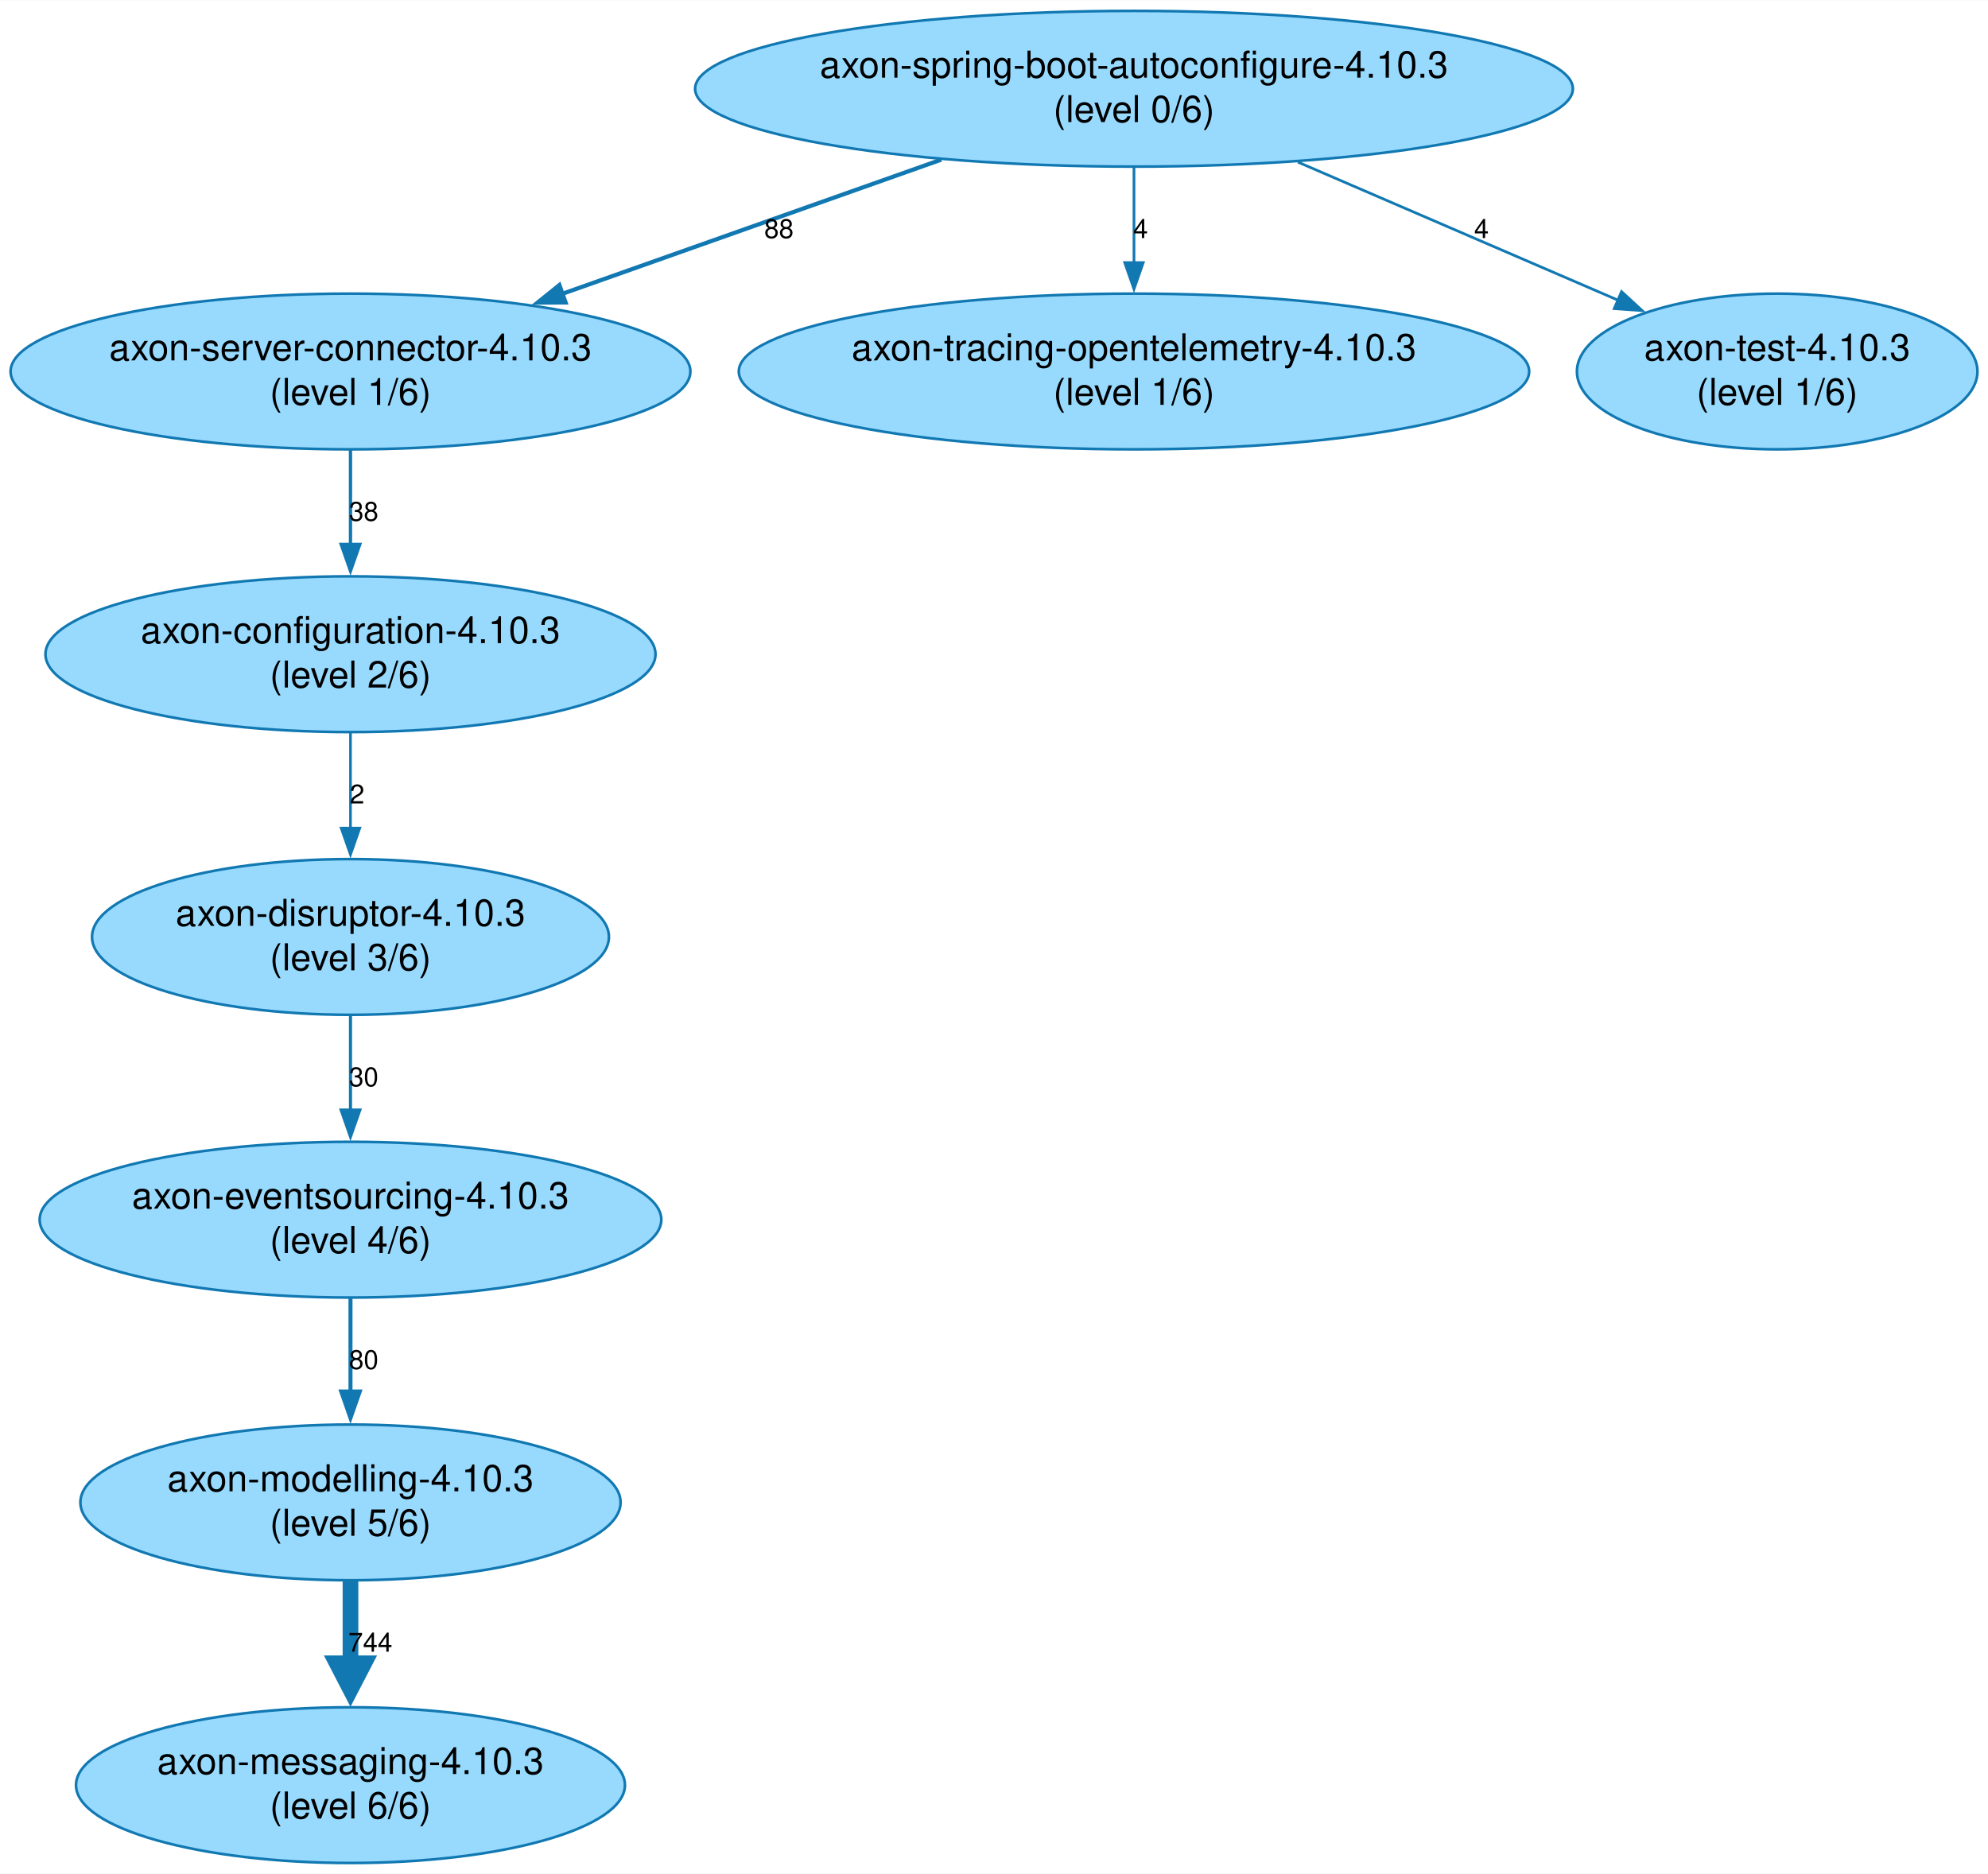
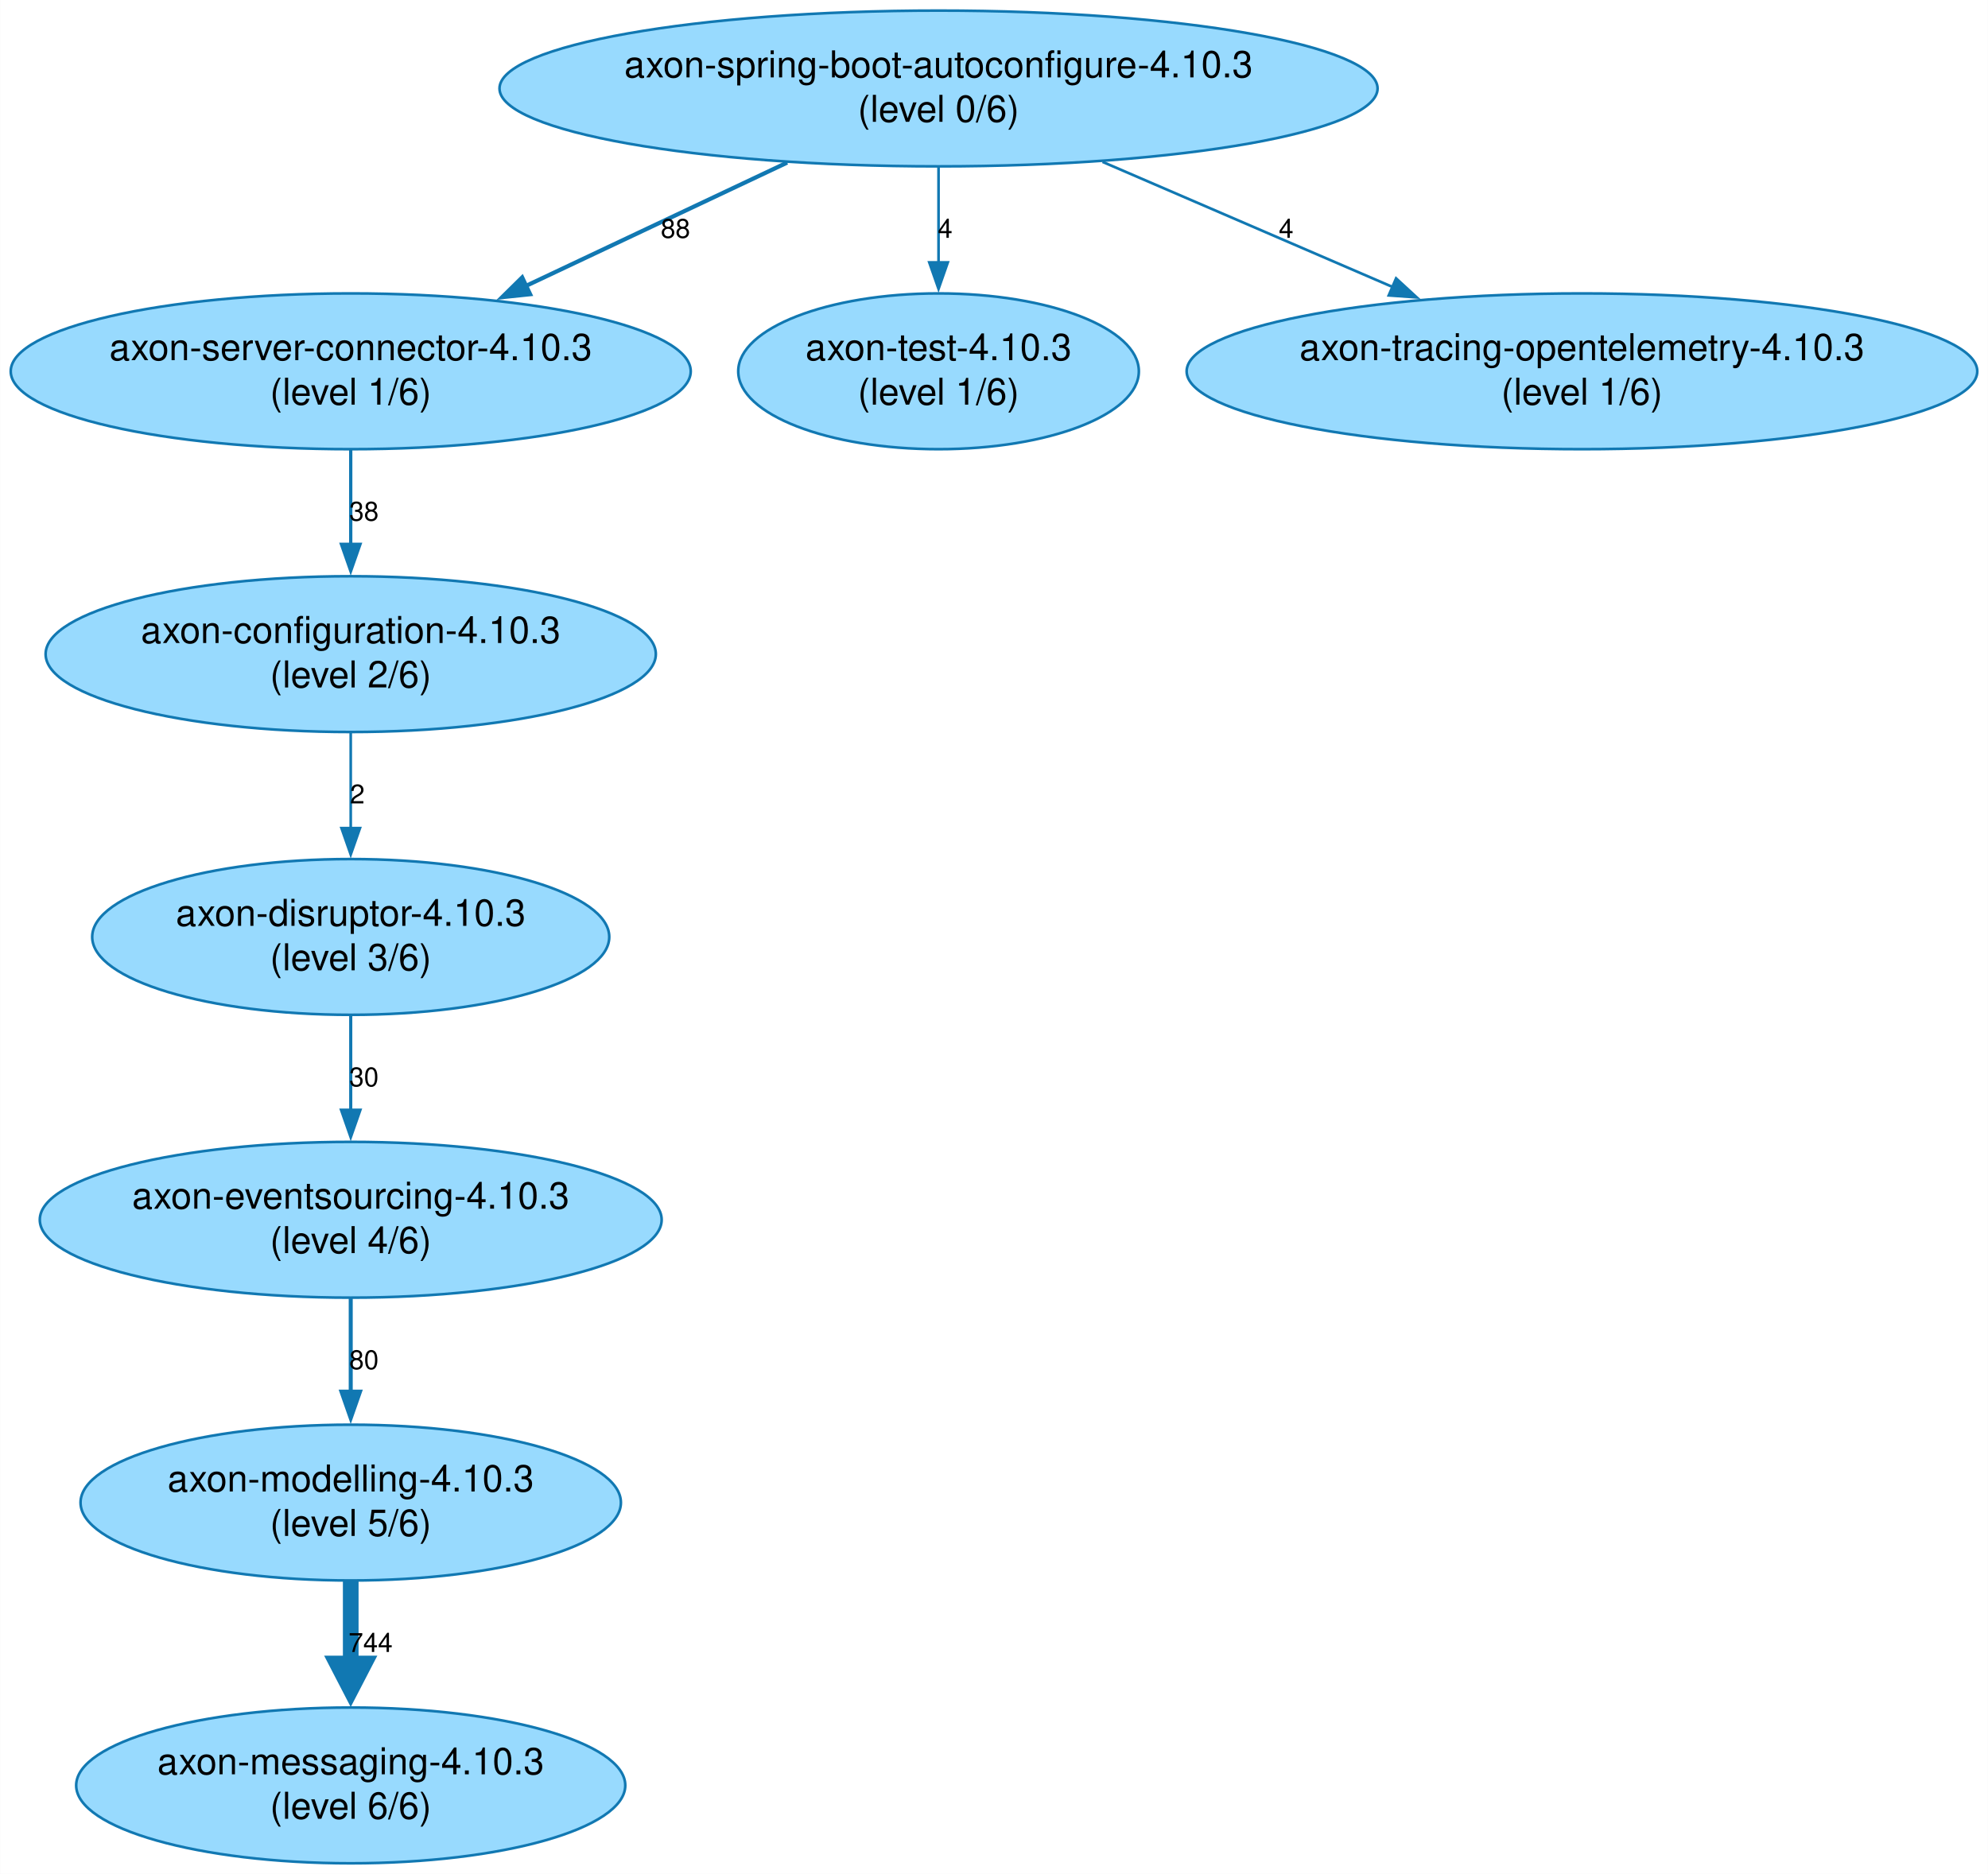
- <svg xmlns="http://www.w3.org/2000/svg" width="751pt" height="708pt" viewBox="0.00 0.00 751.05 707.82">
+ <svg xmlns="http://www.w3.org/2000/svg" width="751pt" height="708pt" viewBox="0.00 0.00 750.71 707.82">
  <g id="graph0" class="graph" transform="scale(1 1) rotate(0) translate(4 703.82)">
-     <polygon fill="white" stroke="none" points="-4,4 -4,-703.82 747.05,-703.82 747.05,4 -4,4" />
+     <polygon fill="white" stroke="none" points="-4,4 -4,-703.82 746.71,-703.82 746.71,4 -4,4" />
    <g id="node1" class="node">
+       <ellipse fill="#98dafe" stroke="#1178b2" cx="350.41" cy="-670.4" rx="165.81" ry="29.42" />
+       <text text-anchor="middle" x="350.41" y="-674.6" font-family="Helvetica,Arial,sans-serif" font-size="14.00">axon-spring-boot-autoconfigure-4.10.3</text>
+       <text text-anchor="middle" x="350.41" y="-657.8" font-family="Helvetica,Arial,sans-serif" font-size="14.00">(level 0/6)</text>
+     </g>
+     <g id="node2" class="node">
      <ellipse fill="#98dafe" stroke="#1178b2" cx="128.41" cy="-563.57" rx="128.41" ry="29.42" />
      <text text-anchor="middle" x="128.41" y="-567.77" font-family="Helvetica,Arial,sans-serif" font-size="14.00">axon-server-connector-4.10.3</text>
      <text text-anchor="middle" x="128.41" y="-550.97" font-family="Helvetica,Arial,sans-serif" font-size="14.00">(level 1/6)</text>
    </g>
-     <g id="node2" class="node">
+     <g id="edge1" class="edge">
+       <path fill="none" stroke="#1178b2" stroke-width="1.57" d="M293.24,-642.41C263.01,-628.13 225.76,-610.54 194.32,-595.7" />
+       <polygon fill="#1178b2" stroke="#1178b2" stroke-width="1.57" points="196.15,-592.69 185.62,-591.59 193.16,-599.02 196.15,-592.69" />
+       <text text-anchor="middle" x="251.06" y="-613.99" font-family="Helvetica,Arial,sans-serif" font-size="10.00">88</text>
+     </g>
+     <g id="node8" class="node">
+       <ellipse fill="#98dafe" stroke="#1178b2" cx="350.41" cy="-563.57" rx="75.65" ry="29.42" />
+       <text text-anchor="middle" x="350.41" y="-567.77" font-family="Helvetica,Arial,sans-serif" font-size="14.00">axon-test-4.10.3</text>
+       <text text-anchor="middle" x="350.41" y="-550.97" font-family="Helvetica,Arial,sans-serif" font-size="14.00">(level 1/6)</text>
+     </g>
+     <g id="edge7" class="edge">
+       <path fill="none" stroke="#1178b2" stroke-width="1.01" d="M350.41,-640.76C350.41,-629.55 350.41,-616.5 350.41,-604.4" />
+       <polygon fill="#1178b2" stroke="#1178b2" stroke-width="1.01" points="353.91,-604.71 350.41,-594.71 346.91,-604.71 353.91,-604.71" />
+       <text text-anchor="middle" x="352.91" y="-613.99" font-family="Helvetica,Arial,sans-serif" font-size="10.00">4</text>
+     </g>
+     <g id="node9" class="node">
+       <ellipse fill="#98dafe" stroke="#1178b2" cx="593.41" cy="-563.57" rx="149.3" ry="29.42" />
+       <text text-anchor="middle" x="593.41" y="-567.77" font-family="Helvetica,Arial,sans-serif" font-size="14.00">axon-tracing-opentelemetry-4.10.3</text>
+       <text text-anchor="middle" x="593.41" y="-550.97" font-family="Helvetica,Arial,sans-serif" font-size="14.00">(level 1/6)</text>
+     </g>
+     <g id="edge8" class="edge">
+       <path fill="none" stroke="#1178b2" stroke-width="1.01" d="M412.35,-642.68C445.74,-628.28 487.1,-610.43 521.85,-595.44" />
+       <polygon fill="#1178b2" stroke="#1178b2" stroke-width="1.01" points="523.21,-598.67 531.01,-591.49 520.44,-592.24 523.21,-598.67" />
+       <text text-anchor="middle" x="481.69" y="-613.99" font-family="Helvetica,Arial,sans-serif" font-size="10.00">4</text>
+     </g>
+     <g id="node3" class="node">
      <ellipse fill="#98dafe" stroke="#1178b2" cx="128.41" cy="-456.74" rx="115.23" ry="29.42" />
      <text text-anchor="middle" x="128.41" y="-460.94" font-family="Helvetica,Arial,sans-serif" font-size="14.00">axon-configuration-4.10.3</text>
      <text text-anchor="middle" x="128.41" y="-444.14" font-family="Helvetica,Arial,sans-serif" font-size="14.00">(level 2/6)</text>
    </g>
-     <g id="edge1" class="edge">
+     <g id="edge2" class="edge">
      <path fill="none" stroke="#1178b2" stroke-width="1.24" d="M128.41,-533.93C128.41,-522.83 128.41,-509.94 128.41,-497.94" />
      <polygon fill="#1178b2" stroke="#1178b2" stroke-width="1.24" points="131.91,-498.23 128.41,-488.23 124.91,-498.23 131.91,-498.23" />
      <text text-anchor="middle" x="133.41" y="-507.16" font-family="Helvetica,Arial,sans-serif" font-size="10.00">38</text>
    </g>
-     <g id="node3" class="node">
+     <g id="node4" class="node">
      <ellipse fill="#98dafe" stroke="#1178b2" cx="128.41" cy="-349.91" rx="97.64" ry="29.42" />
      <text text-anchor="middle" x="128.41" y="-354.11" font-family="Helvetica,Arial,sans-serif" font-size="14.00">axon-disruptor-4.10.3</text>
      <text text-anchor="middle" x="128.41" y="-337.31" font-family="Helvetica,Arial,sans-serif" font-size="14.00">(level 3/6)</text>
    </g>
-     <g id="edge2" class="edge">
+     <g id="edge3" class="edge">
      <path fill="none" stroke="#1178b2" d="M128.41,-427.1C128.41,-415.89 128.41,-402.84 128.41,-390.74" />
      <polygon fill="#1178b2" stroke="#1178b2" points="131.91,-391.03 128.41,-381.03 124.91,-391.03 131.91,-391.03" />
      <text text-anchor="middle" x="130.91" y="-400.33" font-family="Helvetica,Arial,sans-serif" font-size="10.00">2</text>
    </g>
-     <g id="node4" class="node">
+     <g id="node5" class="node">
      <ellipse fill="#98dafe" stroke="#1178b2" cx="128.41" cy="-243.08" rx="117.43" ry="29.42" />
      <text text-anchor="middle" x="128.41" y="-247.28" font-family="Helvetica,Arial,sans-serif" font-size="14.00">axon-eventsourcing-4.10.3</text>
      <text text-anchor="middle" x="128.41" y="-230.48" font-family="Helvetica,Arial,sans-serif" font-size="14.00">(level 4/6)</text>
    </g>
-     <g id="edge3" class="edge">
+     <g id="edge4" class="edge">
      <path fill="none" stroke="#1178b2" stroke-width="1.19" d="M128.41,-320.26C128.41,-309.17 128.41,-296.27 128.41,-284.28" />
      <polygon fill="#1178b2" stroke="#1178b2" stroke-width="1.19" points="131.91,-284.49 128.41,-274.49 124.91,-284.49 131.91,-284.49" />
      <text text-anchor="middle" x="133.41" y="-293.49" font-family="Helvetica,Arial,sans-serif" font-size="10.00">30</text>
    </g>
-     <g id="node5" class="node">
+     <g id="node6" class="node">
      <ellipse fill="#98dafe" stroke="#1178b2" cx="128.41" cy="-136.25" rx="102.04" ry="29.42" />
      <text text-anchor="middle" x="128.41" y="-140.45" font-family="Helvetica,Arial,sans-serif" font-size="14.00">axon-modelling-4.10.3</text>
      <text text-anchor="middle" x="128.41" y="-123.65" font-family="Helvetica,Arial,sans-serif" font-size="14.00">(level 5/6)</text>
    </g>
-     <g id="edge4" class="edge">
+     <g id="edge5" class="edge">
      <path fill="none" stroke="#1178b2" stroke-width="1.52" d="M128.41,-213.43C128.41,-202.45 128.41,-189.71 128.41,-177.82" />
      <polygon fill="#1178b2" stroke="#1178b2" stroke-width="1.52" points="131.91,-178.16 128.41,-168.16 124.91,-178.16 131.91,-178.16" />
      <text text-anchor="middle" x="133.41" y="-186.66" font-family="Helvetica,Arial,sans-serif" font-size="10.00">80</text>
    </g>
-     <g id="node6" class="node">
+     <g id="node7" class="node">
      <ellipse fill="#98dafe" stroke="#1178b2" cx="128.41" cy="-29.42" rx="103.69" ry="29.42" />
      <text text-anchor="middle" x="128.41" y="-33.62" font-family="Helvetica,Arial,sans-serif" font-size="14.00">axon-messaging-4.10.3</text>
      <text text-anchor="middle" x="128.41" y="-16.82" font-family="Helvetica,Arial,sans-serif" font-size="14.00">(level 6/6)</text>
    </g>
-     <g id="edge5" class="edge">
+     <g id="edge6" class="edge">
      <path fill="none" stroke="#1178b2" stroke-width="5.92" d="M128.41,-106.6C128.41,-96.89 128.41,-85.81 128.41,-75.15" />
      <polygon fill="#1178b2" stroke="#1178b2" stroke-width="5.92" points="133.59,-75.46 128.41,-65.46 123.23,-75.46 133.59,-75.46" />
      <text text-anchor="middle" x="135.91" y="-79.83" font-family="Helvetica,Arial,sans-serif" font-size="10.00">744</text>
    </g>
-     <g id="node7" class="node">
-       <ellipse fill="#98dafe" stroke="#1178b2" cx="424.41" cy="-670.4" rx="165.81" ry="29.42" />
-       <text text-anchor="middle" x="424.41" y="-674.6" font-family="Helvetica,Arial,sans-serif" font-size="14.00">axon-spring-boot-autoconfigure-4.10.3</text>
-       <text text-anchor="middle" x="424.41" y="-657.8" font-family="Helvetica,Arial,sans-serif" font-size="14.00">(level 0/6)</text>
-     </g>
-     <g id="edge6" class="edge">
-       <path fill="none" stroke="#1178b2" stroke-width="1.57" d="M351.62,-643.62C308.16,-628.23 252.91,-608.67 208.25,-592.85" />
-       <polygon fill="#1178b2" stroke="#1178b2" stroke-width="1.57" points="209.68,-589.64 199.09,-589.6 207.34,-596.24 209.68,-589.64" />
-       <text text-anchor="middle" x="290.28" y="-613.99" font-family="Helvetica,Arial,sans-serif" font-size="10.00">88</text>
-     </g>
-     <g id="node8" class="node">
-       <ellipse fill="#98dafe" stroke="#1178b2" cx="424.41" cy="-563.57" rx="149.3" ry="29.42" />
-       <text text-anchor="middle" x="424.41" y="-567.77" font-family="Helvetica,Arial,sans-serif" font-size="14.00">axon-tracing-opentelemetry-4.10.3</text>
-       <text text-anchor="middle" x="424.41" y="-550.97" font-family="Helvetica,Arial,sans-serif" font-size="14.00">(level 1/6)</text>
-     </g>
-     <g id="edge7" class="edge">
-       <path fill="none" stroke="#1178b2" stroke-width="1.01" d="M424.41,-640.76C424.41,-629.55 424.41,-616.5 424.41,-604.4" />
-       <polygon fill="#1178b2" stroke="#1178b2" stroke-width="1.01" points="427.91,-604.71 424.41,-594.71 420.91,-604.71 427.91,-604.71" />
-       <text text-anchor="middle" x="426.91" y="-613.99" font-family="Helvetica,Arial,sans-serif" font-size="10.00">4</text>
-     </g>
-     <g id="node9" class="node">
-       <ellipse fill="#98dafe" stroke="#1178b2" cx="667.41" cy="-563.57" rx="75.65" ry="29.42" />
-       <text text-anchor="middle" x="667.41" y="-567.77" font-family="Helvetica,Arial,sans-serif" font-size="14.00">axon-test-4.10.3</text>
-       <text text-anchor="middle" x="667.41" y="-550.97" font-family="Helvetica,Arial,sans-serif" font-size="14.00">(level 1/6)</text>
-     </g>
-     <g id="edge8" class="edge">
-       <path fill="none" stroke="#1178b2" stroke-width="1.01" d="M486.35,-642.68C523.47,-626.67 570.43,-606.41 607.23,-590.53" />
-       <polygon fill="#1178b2" stroke="#1178b2" stroke-width="1.01" points="608.61,-593.75 616.4,-586.57 605.84,-587.32 608.61,-593.75" />
-       <text text-anchor="middle" x="555.69" y="-613.99" font-family="Helvetica,Arial,sans-serif" font-size="10.00">4</text>
-     </g>
  </g>
</svg>
